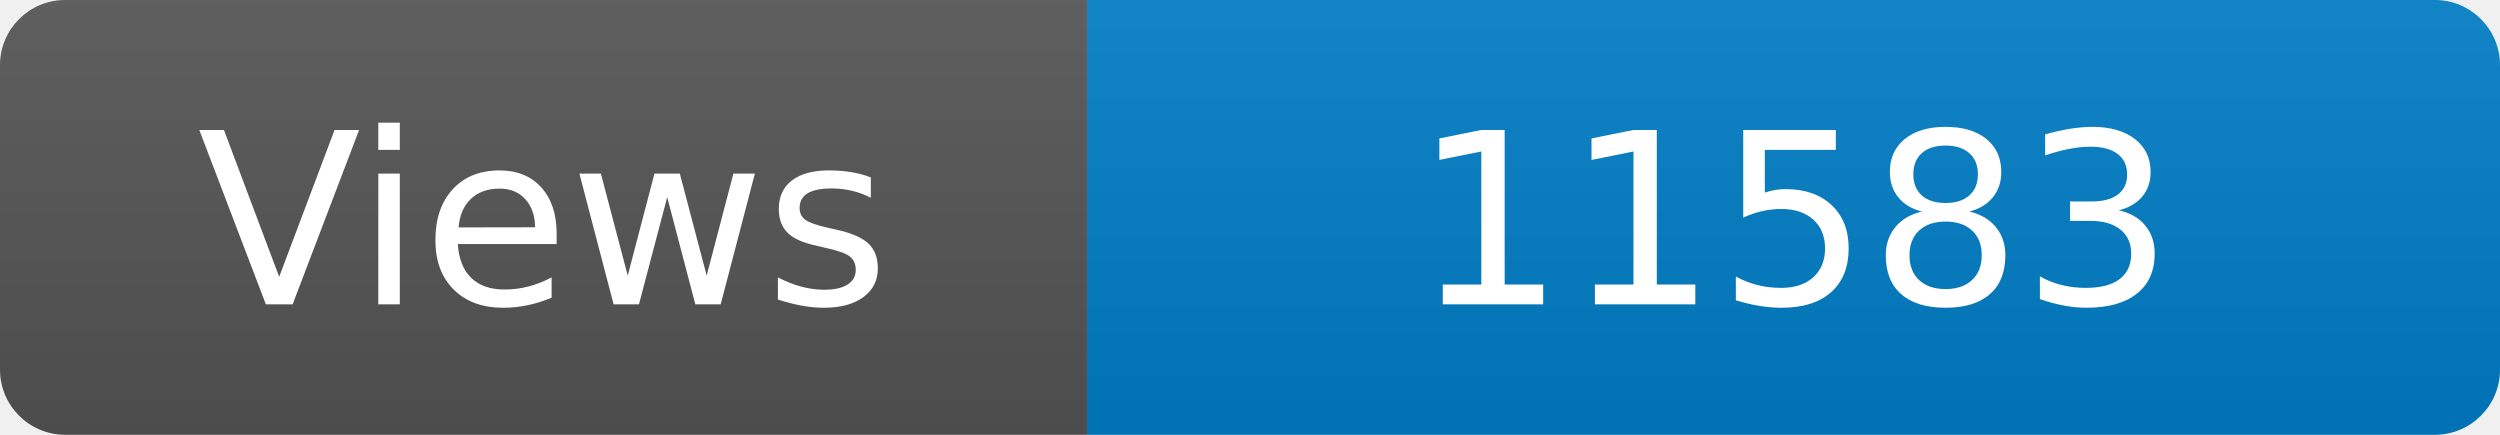
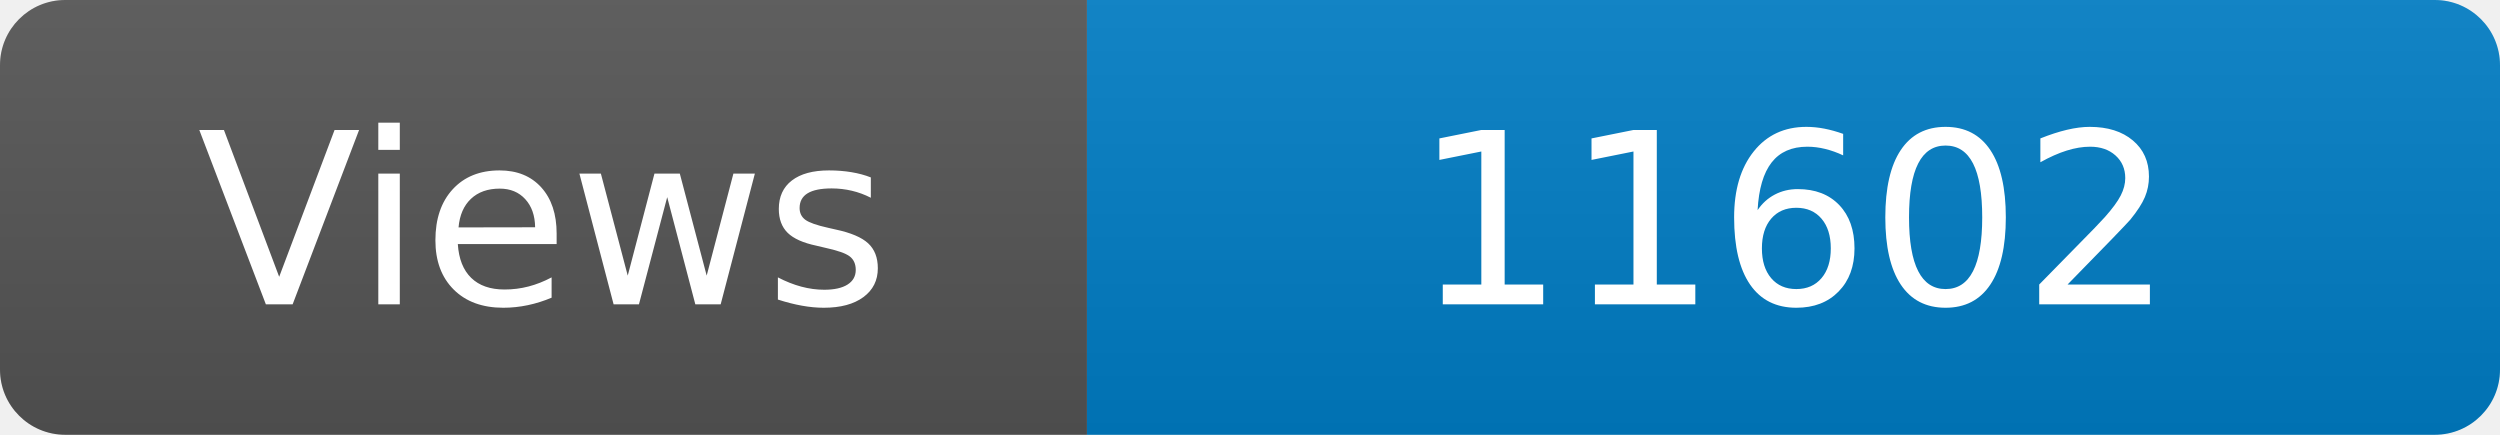
<svg xmlns="http://www.w3.org/2000/svg" width="115" height="20" role="img" aria-label="Maintained?: yes">
  <linearGradient id="s" x2="0" y2="100%">
    <stop offset="0" stop-color="#bbb" stop-opacity=".1" />
    <stop offset="1" stop-opacity=".1" />
  </linearGradient>
  <clipPath id="r">
    <rect width="115" height="20" rx="3" fill="#fff" />
  </clipPath>
  <g clip-path="url(#r)">
    <rect width="50" height="20" fill="#555" />
    <rect x="50" width="160" height="20" fill="#007ec6" />
    <rect width="115" height="20" fill="url(#s)" />
  </g>
  <g fill="#fff" text-anchor="middle" font-family="Verdana,Geneva,DejaVu Sans,sans-serif" font-size="110">
    <text x="250" y="140" transform="scale(.1)" fill="#fff">Views</text>
-     <text x="825" y="140" transform="scale(.1)" fill="#fff">11583</text>
+     <text x="825" y="140" transform="scale(.1)" fill="#fff">11602</text>
  </g>
</svg>
